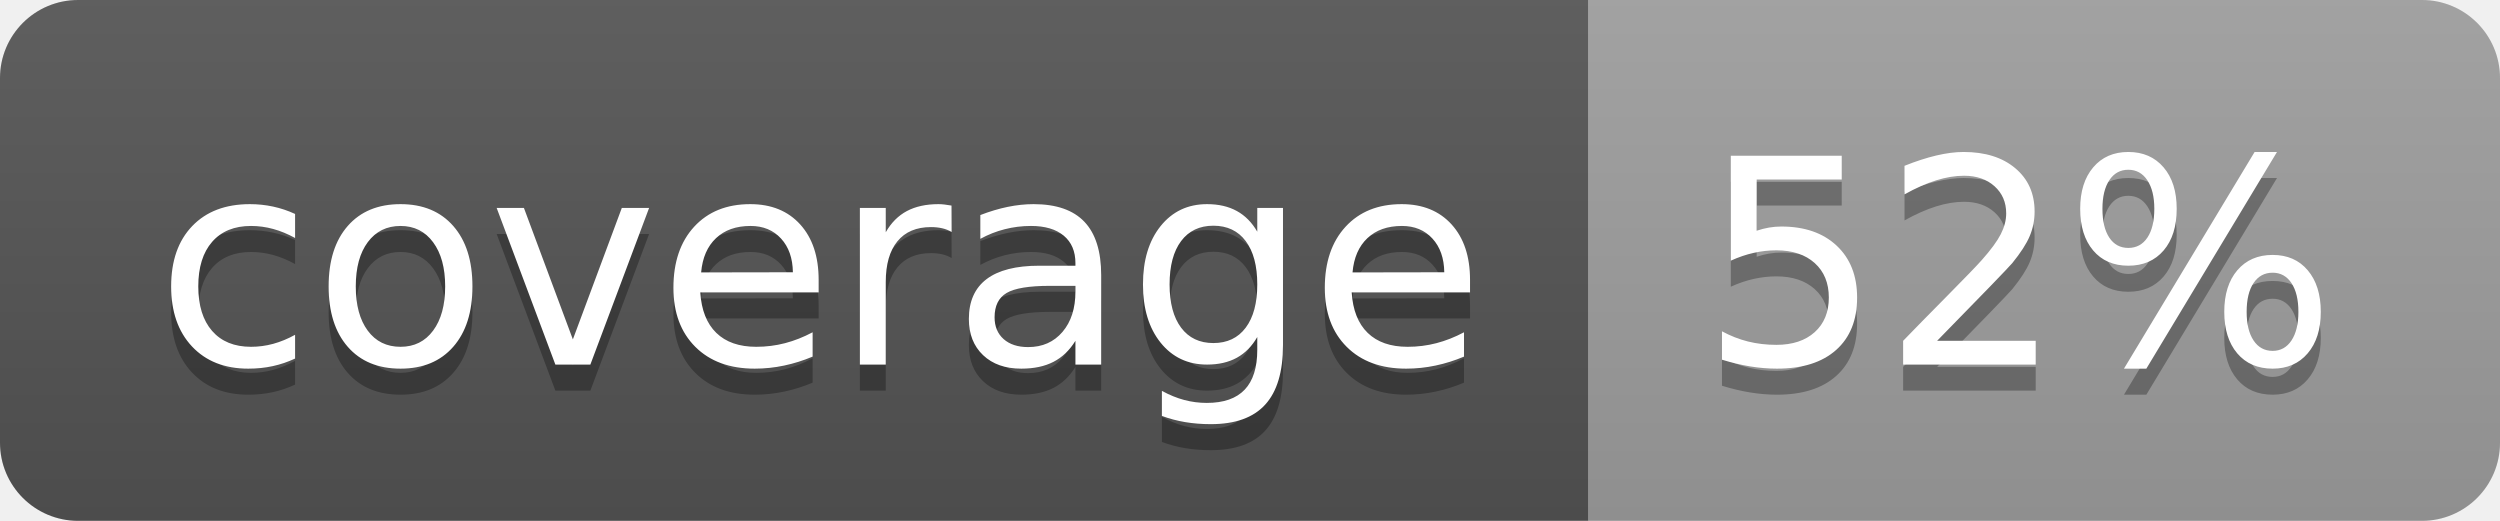
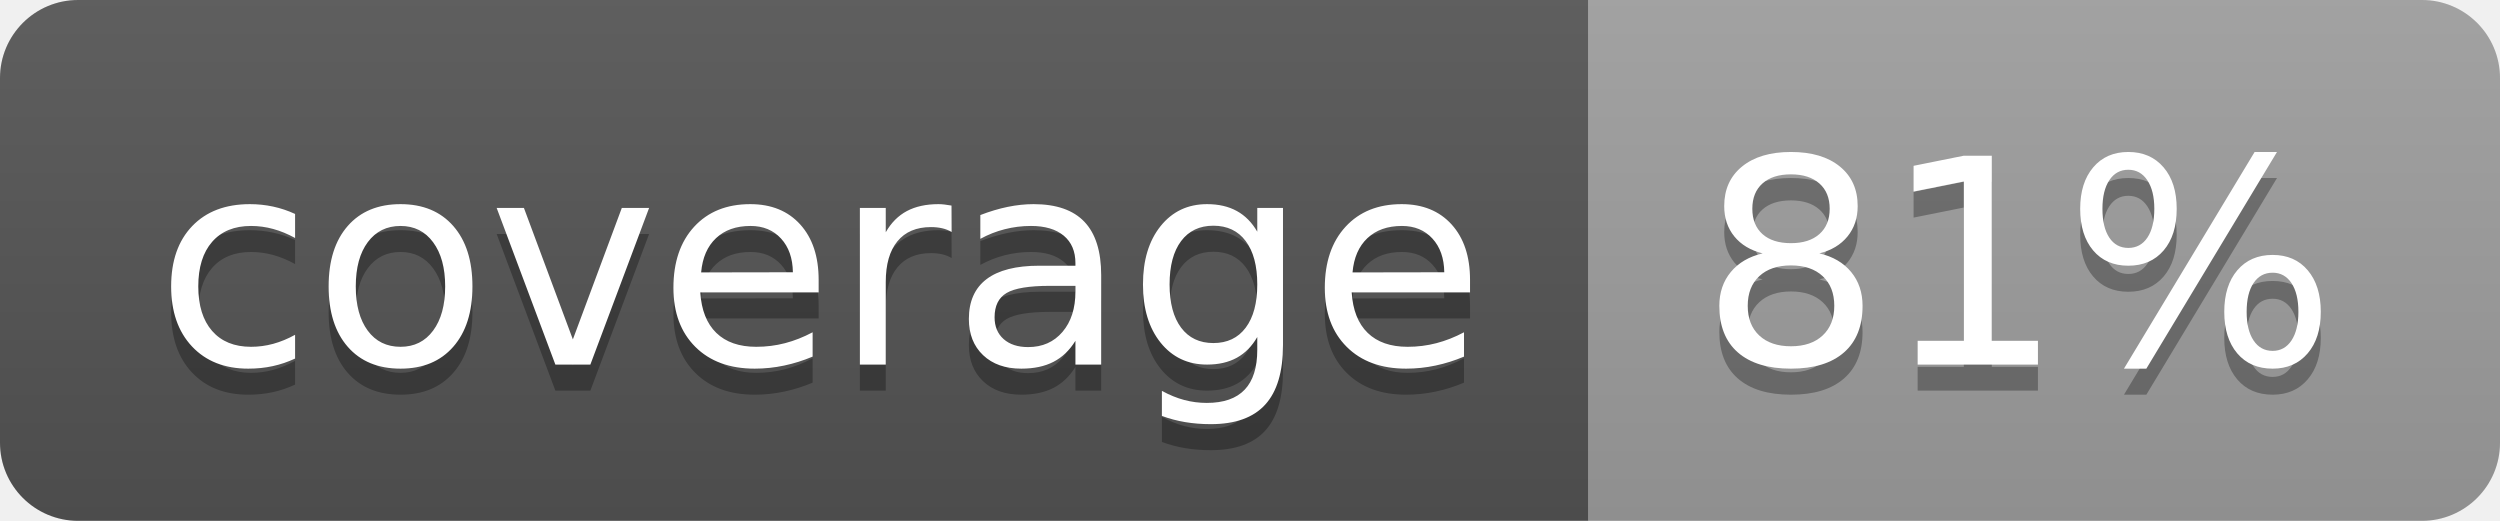
<svg xmlns="http://www.w3.org/2000/svg" width="96" height="20">
  <linearGradient id="b" x2="0" y2="100%">
    <stop offset="0" stop-color="#bbb" stop-opacity=".1" />
    <stop offset="1" stop-opacity=".1" />
  </linearGradient>
  <clipPath id="a">
    <rect width="96" height="20" rx="3" fill="#fff" />
  </clipPath>
  <g clip-path="url(#a)">
    <path fill="#555" d="M0 0h61v20H0z" />
    <path fill="#9F9F9F" d="M61 0h35v20H61z" />
    <path fill="url(#b)" d="M0 0h96v20H0z" />
  </g>
  <g fill="#fff" text-anchor="middle" font-family="DejaVu Sans,Verdana,Geneva,sans-serif" font-size="110">
    <text x="315" y="150" fill="#010101" fill-opacity=".3" transform="scale(.1)" textLength="510">coverage</text>
    <text x="315" y="140" transform="scale(.1)" textLength="510">coverage</text>
-     <text x="775" y="150" fill="#010101" fill-opacity=".3" transform="scale(.1)" textLength="250">52%</text>
-     <text x="775" y="140" transform="scale(.1)" textLength="250">52%</text>
+     <text x="775" y="150" fill="#010101" fill-opacity=".3" transform="scale(.1)" textLength="250">81%</text>
+     <text x="775" y="140" transform="scale(.1)" textLength="250">81%</text>
  </g>
</svg>
